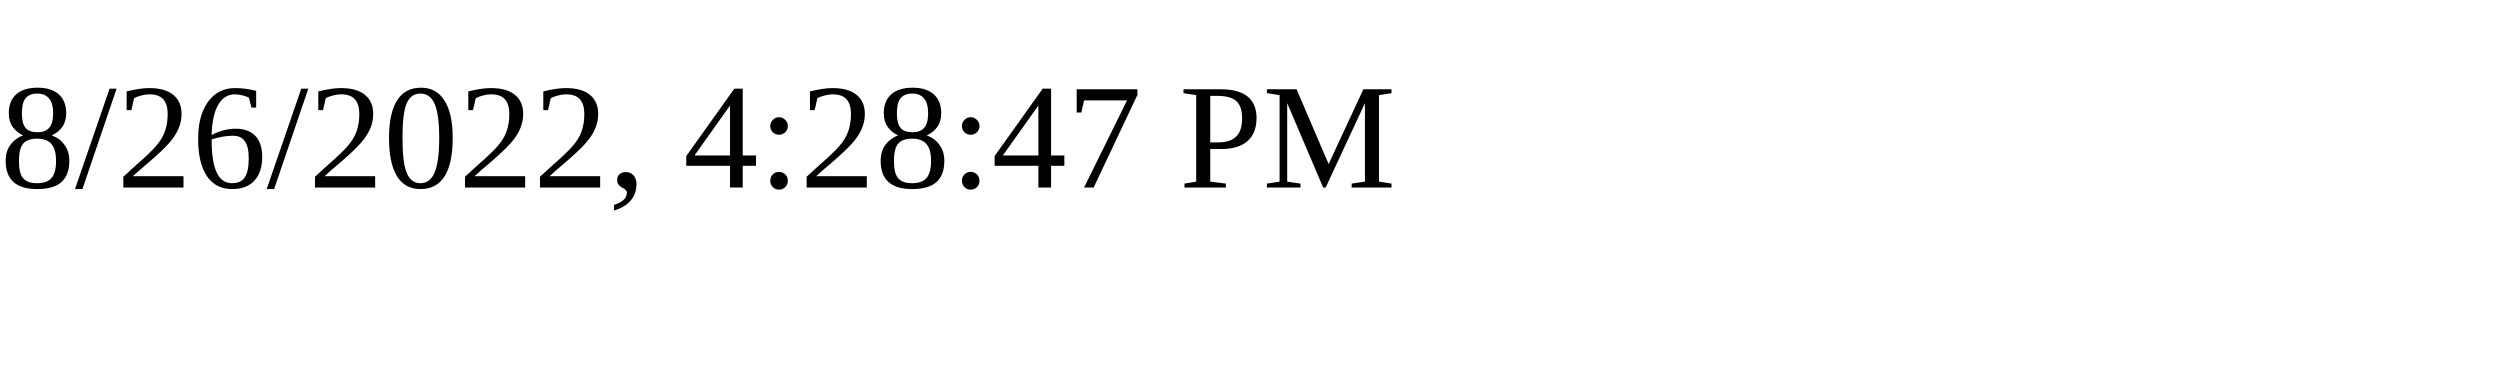
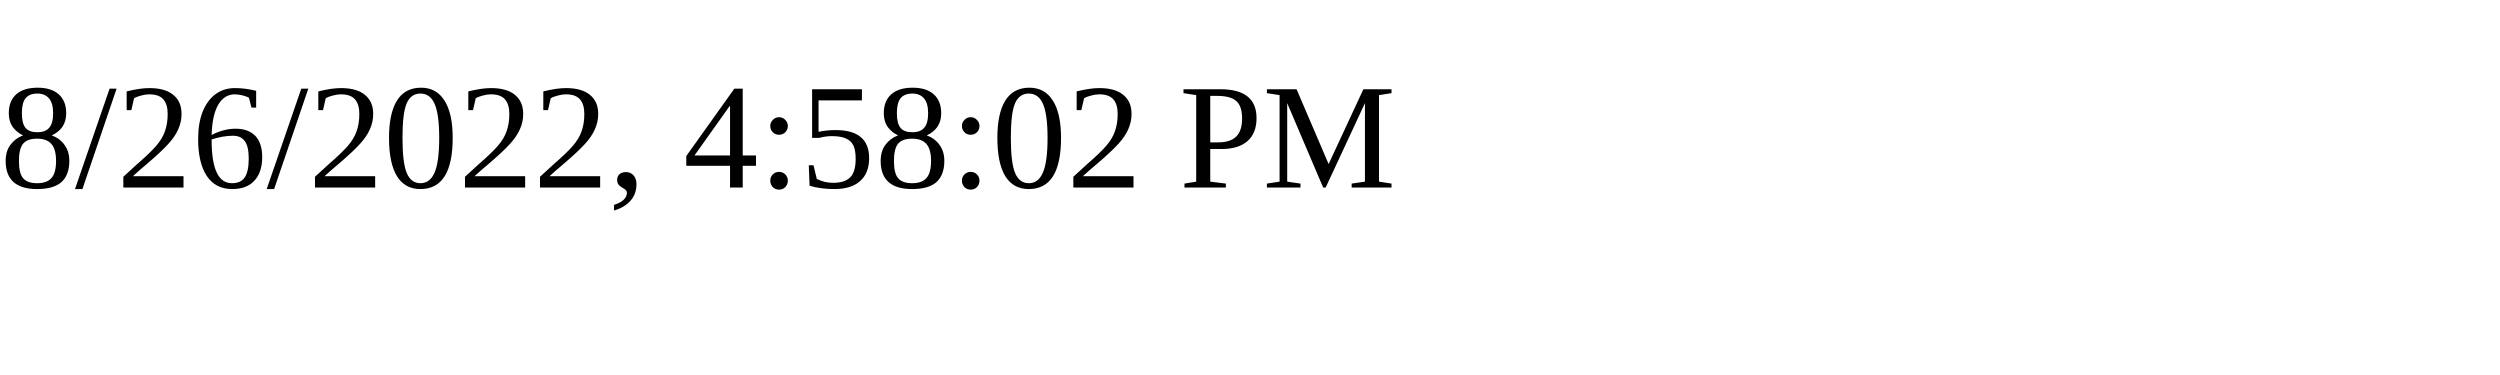
<svg xmlns="http://www.w3.org/2000/svg" height="30" width="200">
-   <text x="0" y="15">8/26/2022, 4:28:47 PM</text>
+   <text x="0" y="15">8/26/2022, 4:58:02 PM</text>
</svg>
